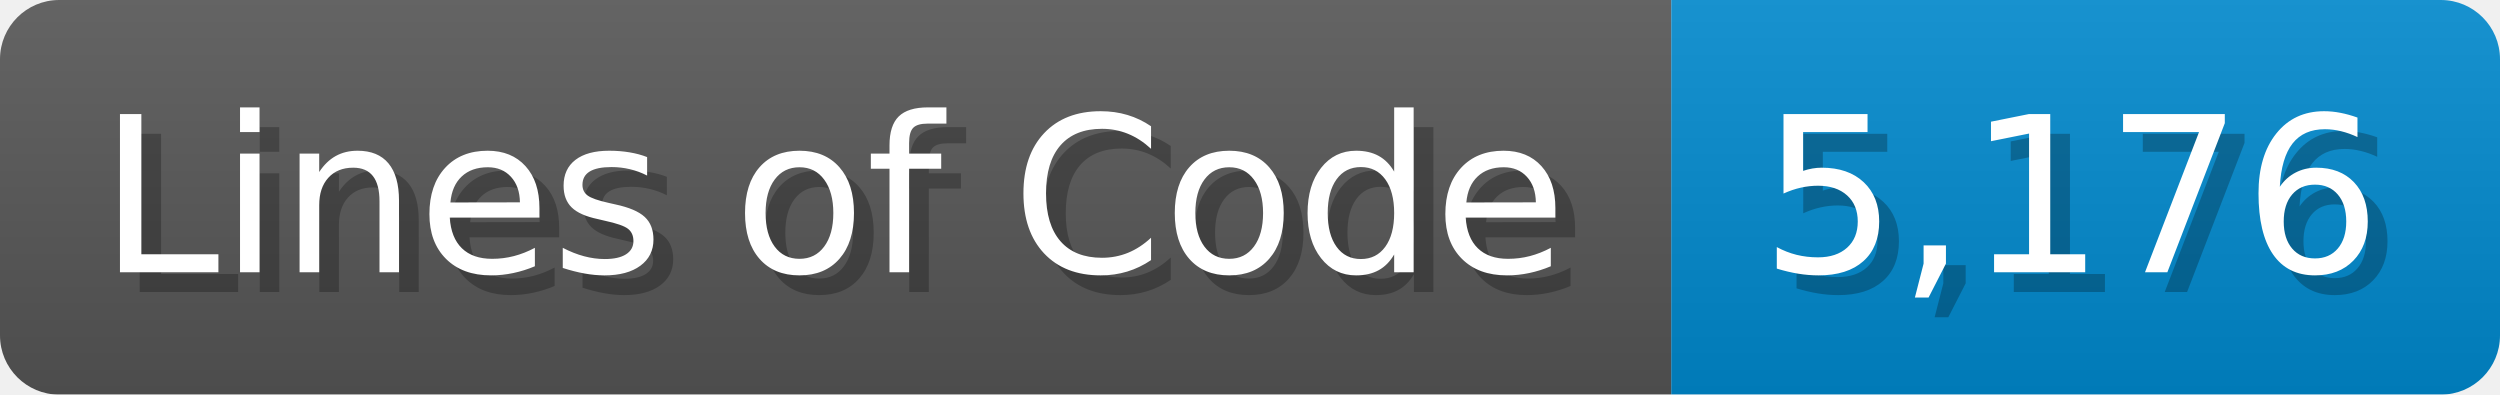
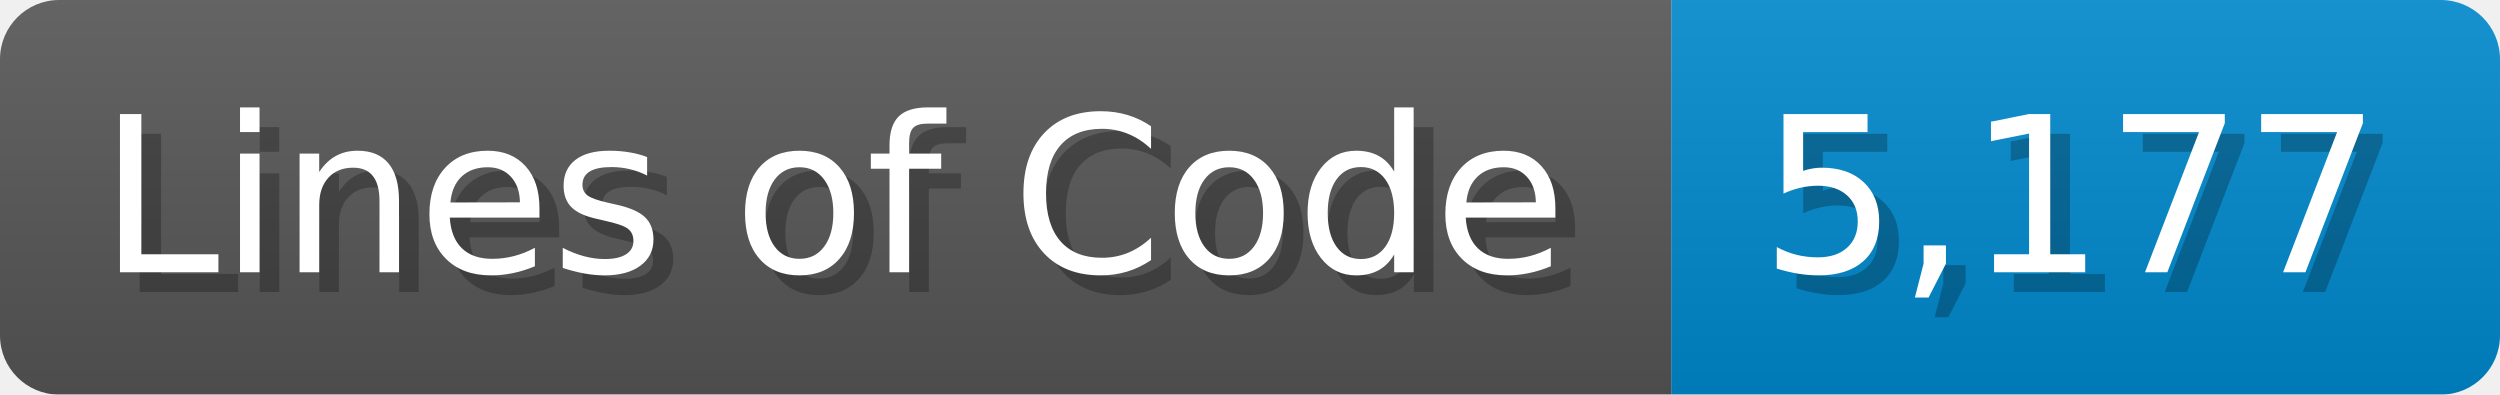
<svg xmlns="http://www.w3.org/2000/svg" width="126.7" height="20" viewBox="0 0 1267 200">
  <linearGradient id="a" x2="0" y2="100%">
    <stop offset="0" stop-opacity=".1" stop-color="#EEE" />
    <stop offset="1" stop-opacity=".1" />
  </linearGradient>
  <mask id="m">
    <rect width="1267" height="200" rx="30" fill="#FFF" />
  </mask>
  <g mask="url(#m)">
    <rect width="847" height="200" fill="#555" />
    <rect width="420" height="200" fill="#08C" x="847" />
    <rect width="1267" height="200" fill="url(#a)" />
  </g>
  <g fill="#fff" text-anchor="start" font-family="Verdana,DejaVu Sans,sans-serif" font-size="110">
    <text x="60" y="148" textLength="747" fill="#000" opacity="0.25">Lines of Code</text>
    <text x="50" y="138" textLength="747">Lines of Code</text>
-     <text x="902" y="148" textLength="320" fill="#000" opacity="0.25">5,176</text>
-     <text x="892" y="138" textLength="320">5,176</text>
+     <text x="902" y="148" textLength="320" fill="#000" opacity="0.25">5,177</text>
+     <text x="892" y="138" textLength="320">5,177</text>
  </g>
</svg>
